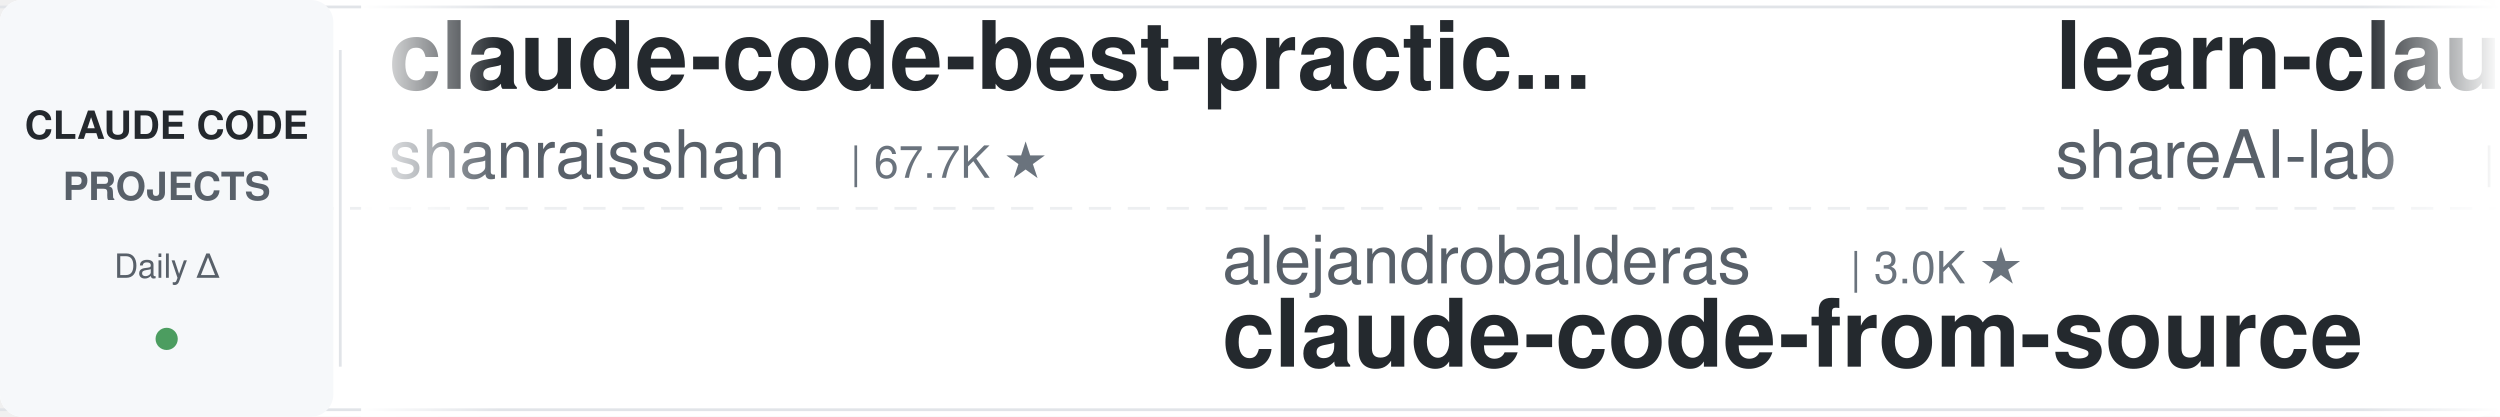
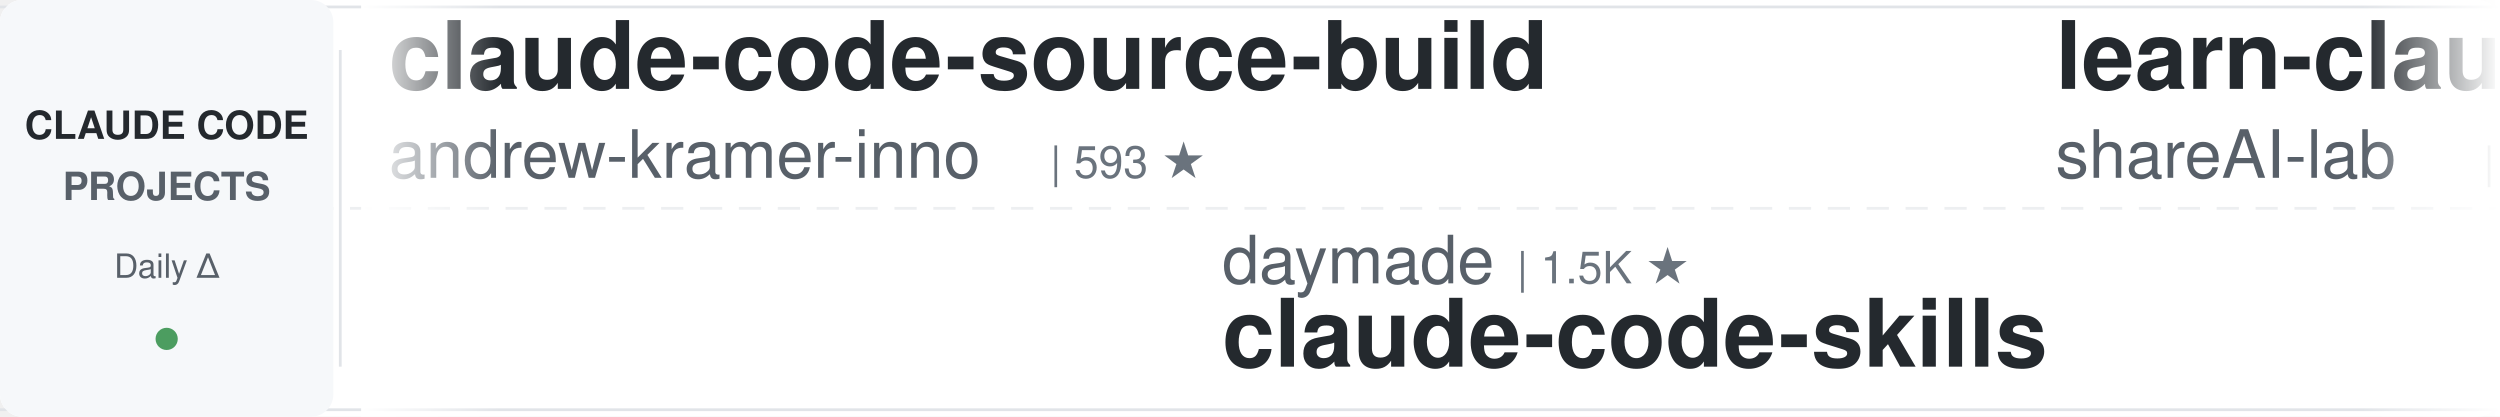
<svg xmlns="http://www.w3.org/2000/svg" width="900" height="150">
  <defs>
    <linearGradient id="leftFade" x1="0%" y1="0%" x2="100%" y2="0%">
      <stop offset="0%" style="stop-color:#ffffff;stop-opacity:1" />
      <stop offset="100%" style="stop-color:#ffffff;stop-opacity:0" />
    </linearGradient>
    <linearGradient id="rightFade" x1="0%" y1="0%" x2="100%" y2="0%">
      <stop offset="0%" style="stop-color:#ffffff;stop-opacity:0" />
      <stop offset="100%" style="stop-color:#ffffff;stop-opacity:1" />
    </linearGradient>
  </defs>
  <rect width="900" height="150" fill="#ffffff" rx="8" />
  <rect x="0" y="2" width="900" height="1" fill="#e1e4e8" />
  <rect x="0" y="147" width="900" height="1" fill="#e1e4e8" />
  <line x1="0" y1="75" x2="900" y2="75" stroke="#e1e4e8" stroke-width="1" stroke-dasharray="8 6" opacity="0.6" />
  <rect x="0" y="0" width="120" height="150" fill="#f6f8fa" rx="8" />
  <text x="60" y="50" font-family="-apple-system, BlinkMacSystemFont, 'Segoe UI', Helvetica, Arial, sans-serif" font-size="14" font-weight="600" fill="#24292e" text-anchor="middle">CLAUDE CODE</text>
  <text x="60" y="72" font-family="-apple-system, BlinkMacSystemFont, 'Segoe UI', Helvetica, Arial, sans-serif" font-size="14" font-weight="600" fill="#586069" text-anchor="middle">PROJECTS</text>
  <text x="60" y="100" font-family="-apple-system, BlinkMacSystemFont, 'Segoe UI', Helvetica, Arial, sans-serif" font-size="12" font-weight="500" fill="#586069" text-anchor="middle">Daily Δ</text>
  <circle cx="60" cy="122" r="4" fill="#22863a" opacity="0.8" />
  <rect x="122" y="18" width="1" height="114" fill="#e1e4e8" />
  <clipPath id="tickerClip">
    <rect x="130" y="0" width="770" height="150" />
  </clipPath>
  <g clip-path="url(#tickerClip)">
    <g id="tickerItems">
      <animateTransform attributeName="transform" attributeType="XML" type="translate" from="0 0" to="-3000 0" dur="54s" repeatCount="indefinite" />
      <g transform="translate(0, 0)">
-         <text x="140" y="32" font-family="-apple-system, BlinkMacSystemFont, 'Segoe UI', Helvetica, Arial, sans-serif" font-size="34" font-weight="600" fill="#24292e">claude-code-best-practic...</text>
-         <text x="140" y="64" font-family="-apple-system, BlinkMacSystemFont, 'Segoe UI', Helvetica, Arial, sans-serif" font-size="24" font-weight="400" fill="#586069">shanraisshan</text>
-         <text x="306" y="64" font-family="-apple-system, BlinkMacSystemFont, 'Segoe UI', Helvetica, Arial, sans-serif" font-size="16" font-weight="500" fill="#6a737d">| 67.7K ★</text>
+         <text x="140" y="32" font-family="-apple-system, BlinkMacSystemFont, 'Segoe UI', Helvetica, Arial, sans-serif" font-size="34" font-weight="600" fill="#24292e">claude-code-source-build</text>
+         <text x="140" y="64" font-family="-apple-system, BlinkMacSystemFont, 'Segoe UI', Helvetica, Arial, sans-serif" font-size="24" font-weight="400" fill="#586069">andrew-kramer-inno</text>
+         <text x="378" y="64" font-family="-apple-system, BlinkMacSystemFont, 'Segoe UI', Helvetica, Arial, sans-serif" font-size="16" font-weight="500" fill="#6a737d">| 593 ★</text>
      </g>
      <g transform="translate(300, 0)">
-         <text x="140" y="102" font-family="-apple-system, BlinkMacSystemFont, 'Segoe UI', Helvetica, Arial, sans-serif" font-size="24" font-weight="400" fill="#586069">alejandrobalderas</text>
-         <text x="366" y="102" font-family="-apple-system, BlinkMacSystemFont, 'Segoe UI', Helvetica, Arial, sans-serif" font-size="16" font-weight="500" fill="#6a737d">| 3.0K ★</text>
-         <text x="140" y="132" font-family="-apple-system, BlinkMacSystemFont, 'Segoe UI', Helvetica, Arial, sans-serif" font-size="34" font-weight="600" fill="#24292e">claude-code-from-source</text>
+         <text x="140" y="102" font-family="-apple-system, BlinkMacSystemFont, 'Segoe UI', Helvetica, Arial, sans-serif" font-size="24" font-weight="400" fill="#586069">daymade</text>
+         <text x="246" y="102" font-family="-apple-system, BlinkMacSystemFont, 'Segoe UI', Helvetica, Arial, sans-serif" font-size="16" font-weight="500" fill="#6a737d">| 1.5K ★</text>
+         <text x="140" y="132" font-family="-apple-system, BlinkMacSystemFont, 'Segoe UI', Helvetica, Arial, sans-serif" font-size="34" font-weight="600" fill="#24292e">claude-code-skills</text>
      </g>
      <g transform="translate(600, 0)">
        <text x="140" y="32" font-family="-apple-system, BlinkMacSystemFont, 'Segoe UI', Helvetica, Arial, sans-serif" font-size="34" font-weight="600" fill="#24292e">learn-claude-code</text>
        <text x="140" y="64" font-family="-apple-system, BlinkMacSystemFont, 'Segoe UI', Helvetica, Arial, sans-serif" font-size="24" font-weight="400" fill="#586069">shareAI-lab</text>
        <text x="294" y="64" font-family="-apple-system, BlinkMacSystemFont, 'Segoe UI', Helvetica, Arial, sans-serif" font-size="16" font-weight="500" fill="#6a737d">| 78.7K ★</text>
      </g>
      <g transform="translate(900, 0)">
-         <text x="140" y="102" font-family="-apple-system, BlinkMacSystemFont, 'Segoe UI', Helvetica, Arial, sans-serif" font-size="24" font-weight="400" fill="#586069">musistudio</text>
-         <text x="282" y="102" font-family="-apple-system, BlinkMacSystemFont, 'Segoe UI', Helvetica, Arial, sans-serif" font-size="16" font-weight="500" fill="#6a737d">| 37.7K ★</text>
-         <text x="140" y="132" font-family="-apple-system, BlinkMacSystemFont, 'Segoe UI', Helvetica, Arial, sans-serif" font-size="34" font-weight="600" fill="#24292e">claude-code-router</text>
+         <text x="140" y="102" font-family="-apple-system, BlinkMacSystemFont, 'Segoe UI', Helvetica, Arial, sans-serif" font-size="24" font-weight="400" fill="#586069">edmund-io</text>
+         <text x="270" y="102" font-family="-apple-system, BlinkMacSystemFont, 'Segoe UI', Helvetica, Arial, sans-serif" font-size="16" font-weight="500" fill="#6a737d">| 1.5K ★</text>
+         <text x="140" y="132" font-family="-apple-system, BlinkMacSystemFont, 'Segoe UI', Helvetica, Arial, sans-serif" font-size="34" font-weight="600" fill="#24292e">edmunds-claude-code</text>
      </g>
      <g transform="translate(1200, 0)">
-         <text x="140" y="32" font-family="-apple-system, BlinkMacSystemFont, 'Segoe UI', Helvetica, Arial, sans-serif" font-size="34" font-weight="600" fill="#24292e">Claude-Code-Source-Study</text>
-         <text x="140" y="64" font-family="-apple-system, BlinkMacSystemFont, 'Segoe UI', Helvetica, Arial, sans-serif" font-size="24" font-weight="400" fill="#586069">luyao618</text>
-         <text x="258" y="64" font-family="-apple-system, BlinkMacSystemFont, 'Segoe UI', Helvetica, Arial, sans-serif" font-size="16" font-weight="500" fill="#6a737d">| 1.7K ★</text>
+         <text x="140" y="32" font-family="-apple-system, BlinkMacSystemFont, 'Segoe UI', Helvetica, Arial, sans-serif" font-size="34" font-weight="600" fill="#24292e">everything-claude-code</text>
+         <text x="140" y="64" font-family="-apple-system, BlinkMacSystemFont, 'Segoe UI', Helvetica, Arial, sans-serif" font-size="24" font-weight="400" fill="#586069">WorldFlowAI</text>
+         <text x="294" y="64" font-family="-apple-system, BlinkMacSystemFont, 'Segoe UI', Helvetica, Arial, sans-serif" font-size="16" font-weight="500" fill="#6a737d">| 4.9K ★</text>
      </g>
      <g transform="translate(1500, 0)">
-         <text x="140" y="102" font-family="-apple-system, BlinkMacSystemFont, 'Segoe UI', Helvetica, Arial, sans-serif" font-size="24" font-weight="400" fill="#586069">FlorianBruniaux</text>
-         <text x="342" y="102" font-family="-apple-system, BlinkMacSystemFont, 'Segoe UI', Helvetica, Arial, sans-serif" font-size="16" font-weight="500" fill="#6a737d">| 6.2K ★</text>
-         <text x="140" y="132" font-family="-apple-system, BlinkMacSystemFont, 'Segoe UI', Helvetica, Arial, sans-serif" font-size="34" font-weight="600" fill="#24292e">claude-code-ultimate-gui...</text>
+         <text x="140" y="102" font-family="-apple-system, BlinkMacSystemFont, 'Segoe UI', Helvetica, Arial, sans-serif" font-size="24" font-weight="400" fill="#586069">anthropics</text>
+         <text x="282" y="102" font-family="-apple-system, BlinkMacSystemFont, 'Segoe UI', Helvetica, Arial, sans-serif" font-size="16" font-weight="500" fill="#6a737d">| 9.5K ★</text>
+         <text x="140" y="132" font-family="-apple-system, BlinkMacSystemFont, 'Segoe UI', Helvetica, Arial, sans-serif" font-size="34" font-weight="600" fill="#24292e">claude-code-action</text>
      </g>
      <g transform="translate(1800, 0)">
-         <text x="140" y="32" font-family="-apple-system, BlinkMacSystemFont, 'Segoe UI', Helvetica, Arial, sans-serif" font-size="34" font-weight="600" fill="#24292e">system_prompts_leaks</text>
-         <text x="140" y="64" font-family="-apple-system, BlinkMacSystemFont, 'Segoe UI', Helvetica, Arial, sans-serif" font-size="24" font-weight="400" fill="#586069">asgeirtj</text>
-         <text x="258" y="64" font-family="-apple-system, BlinkMacSystemFont, 'Segoe UI', Helvetica, Arial, sans-serif" font-size="16" font-weight="500" fill="#6a737d">| 69.8K ★</text>
+         <text x="140" y="32" font-family="-apple-system, BlinkMacSystemFont, 'Segoe UI', Helvetica, Arial, sans-serif" font-size="34" font-weight="600" fill="#24292e">claude-code-system-promp...</text>
+         <text x="140" y="64" font-family="-apple-system, BlinkMacSystemFont, 'Segoe UI', Helvetica, Arial, sans-serif" font-size="24" font-weight="400" fill="#586069">Piebald-AI</text>
+         <text x="282" y="64" font-family="-apple-system, BlinkMacSystemFont, 'Segoe UI', Helvetica, Arial, sans-serif" font-size="16" font-weight="500" fill="#6a737d">| 12.9K ★</text>
      </g>
      <g transform="translate(2100, 0)">
+         <text x="140" y="102" font-family="-apple-system, BlinkMacSystemFont, 'Segoe UI', Helvetica, Arial, sans-serif" font-size="24" font-weight="400" fill="#586069">OneRedOak</text>
+         <text x="270" y="102" font-family="-apple-system, BlinkMacSystemFont, 'Segoe UI', Helvetica, Arial, sans-serif" font-size="16" font-weight="500" fill="#6a737d">| 3.9K ★</text>
+         <text x="140" y="132" font-family="-apple-system, BlinkMacSystemFont, 'Segoe UI', Helvetica, Arial, sans-serif" font-size="34" font-weight="600" fill="#24292e">claude-code-workflows</text>
+       </g>
+       <g transform="translate(2400, 0)">
+         <text x="140" y="32" font-family="-apple-system, BlinkMacSystemFont, 'Segoe UI', Helvetica, Arial, sans-serif" font-size="34" font-weight="600" fill="#24292e">claude-code-tudou</text>
+         <text x="140" y="64" font-family="-apple-system, BlinkMacSystemFont, 'Segoe UI', Helvetica, Arial, sans-serif" font-size="24" font-weight="400" fill="#586069">AICoderTudou</text>
+         <text x="306" y="64" font-family="-apple-system, BlinkMacSystemFont, 'Segoe UI', Helvetica, Arial, sans-serif" font-size="16" font-weight="500" fill="#6a737d">| 493 ★</text>
+       </g>
+       <g transform="translate(2700, 0)">
        <text x="140" y="102" font-family="-apple-system, BlinkMacSystemFont, 'Segoe UI', Helvetica, Arial, sans-serif" font-size="24" font-weight="400" fill="#586069">darcyegb</text>
        <text x="258" y="102" font-family="-apple-system, BlinkMacSystemFont, 'Segoe UI', Helvetica, Arial, sans-serif" font-size="16" font-weight="500" fill="#6a737d">| 777 ★</text>
        <text x="140" y="132" font-family="-apple-system, BlinkMacSystemFont, 'Segoe UI', Helvetica, Arial, sans-serif" font-size="34" font-weight="600" fill="#24292e">ClaudeCodeAgents</text>
      </g>
-       <g transform="translate(2400, 0)">
-         <text x="140" y="32" font-family="-apple-system, BlinkMacSystemFont, 'Segoe UI', Helvetica, Arial, sans-serif" font-size="34" font-weight="600" fill="#24292e">claude_codex_bridge</text>
-         <text x="140" y="64" font-family="-apple-system, BlinkMacSystemFont, 'Segoe UI', Helvetica, Arial, sans-serif" font-size="24" font-weight="400" fill="#586069">SeemSeam</text>
-         <text x="258" y="64" font-family="-apple-system, BlinkMacSystemFont, 'Segoe UI', Helvetica, Arial, sans-serif" font-size="16" font-weight="500" fill="#6a737d">| 3.6K ★</text>
-       </g>
-       <g transform="translate(2700, 0)">
-         <text x="140" y="102" font-family="-apple-system, BlinkMacSystemFont, 'Segoe UI', Helvetica, Arial, sans-serif" font-size="24" font-weight="400" fill="#586069">kodu-ai</text>
-         <text x="246" y="102" font-family="-apple-system, BlinkMacSystemFont, 'Segoe UI', Helvetica, Arial, sans-serif" font-size="16" font-weight="500" fill="#6a737d">| 5.2K ★</text>
-         <text x="140" y="132" font-family="-apple-system, BlinkMacSystemFont, 'Segoe UI', Helvetica, Arial, sans-serif" font-size="34" font-weight="600" fill="#24292e">claude-coder</text>
-       </g>
      <g transform="translate(3000, 0)">
-         <text x="140" y="32" font-family="-apple-system, BlinkMacSystemFont, 'Segoe UI', Helvetica, Arial, sans-serif" font-size="34" font-weight="600" fill="#24292e">claude-code-best-practic...</text>
-         <text x="140" y="64" font-family="-apple-system, BlinkMacSystemFont, 'Segoe UI', Helvetica, Arial, sans-serif" font-size="24" font-weight="400" fill="#586069">shanraisshan</text>
-         <text x="306" y="64" font-family="-apple-system, BlinkMacSystemFont, 'Segoe UI', Helvetica, Arial, sans-serif" font-size="16" font-weight="500" fill="#6a737d">| 67.7K ★</text>
+         <text x="140" y="32" font-family="-apple-system, BlinkMacSystemFont, 'Segoe UI', Helvetica, Arial, sans-serif" font-size="34" font-weight="600" fill="#24292e">claude-code-source-build</text>
+         <text x="140" y="64" font-family="-apple-system, BlinkMacSystemFont, 'Segoe UI', Helvetica, Arial, sans-serif" font-size="24" font-weight="400" fill="#586069">andrew-kramer-inno</text>
+         <text x="378" y="64" font-family="-apple-system, BlinkMacSystemFont, 'Segoe UI', Helvetica, Arial, sans-serif" font-size="16" font-weight="500" fill="#6a737d">| 593 ★</text>
      </g>
      <g transform="translate(3300, 0)">
-         <text x="140" y="102" font-family="-apple-system, BlinkMacSystemFont, 'Segoe UI', Helvetica, Arial, sans-serif" font-size="24" font-weight="400" fill="#586069">alejandrobalderas</text>
-         <text x="366" y="102" font-family="-apple-system, BlinkMacSystemFont, 'Segoe UI', Helvetica, Arial, sans-serif" font-size="16" font-weight="500" fill="#6a737d">| 3.0K ★</text>
-         <text x="140" y="132" font-family="-apple-system, BlinkMacSystemFont, 'Segoe UI', Helvetica, Arial, sans-serif" font-size="34" font-weight="600" fill="#24292e">claude-code-from-source</text>
+         <text x="140" y="102" font-family="-apple-system, BlinkMacSystemFont, 'Segoe UI', Helvetica, Arial, sans-serif" font-size="24" font-weight="400" fill="#586069">daymade</text>
+         <text x="246" y="102" font-family="-apple-system, BlinkMacSystemFont, 'Segoe UI', Helvetica, Arial, sans-serif" font-size="16" font-weight="500" fill="#6a737d">| 1.5K ★</text>
+         <text x="140" y="132" font-family="-apple-system, BlinkMacSystemFont, 'Segoe UI', Helvetica, Arial, sans-serif" font-size="34" font-weight="600" fill="#24292e">claude-code-skills</text>
      </g>
      <g transform="translate(3600, 0)">
        <text x="140" y="32" font-family="-apple-system, BlinkMacSystemFont, 'Segoe UI', Helvetica, Arial, sans-serif" font-size="34" font-weight="600" fill="#24292e">learn-claude-code</text>
        <text x="140" y="64" font-family="-apple-system, BlinkMacSystemFont, 'Segoe UI', Helvetica, Arial, sans-serif" font-size="24" font-weight="400" fill="#586069">shareAI-lab</text>
        <text x="294" y="64" font-family="-apple-system, BlinkMacSystemFont, 'Segoe UI', Helvetica, Arial, sans-serif" font-size="16" font-weight="500" fill="#6a737d">| 78.7K ★</text>
      </g>
      <g transform="translate(3900, 0)">
-         <text x="140" y="102" font-family="-apple-system, BlinkMacSystemFont, 'Segoe UI', Helvetica, Arial, sans-serif" font-size="24" font-weight="400" fill="#586069">musistudio</text>
-         <text x="282" y="102" font-family="-apple-system, BlinkMacSystemFont, 'Segoe UI', Helvetica, Arial, sans-serif" font-size="16" font-weight="500" fill="#6a737d">| 37.7K ★</text>
-         <text x="140" y="132" font-family="-apple-system, BlinkMacSystemFont, 'Segoe UI', Helvetica, Arial, sans-serif" font-size="34" font-weight="600" fill="#24292e">claude-code-router</text>
+         <text x="140" y="102" font-family="-apple-system, BlinkMacSystemFont, 'Segoe UI', Helvetica, Arial, sans-serif" font-size="24" font-weight="400" fill="#586069">edmund-io</text>
+         <text x="270" y="102" font-family="-apple-system, BlinkMacSystemFont, 'Segoe UI', Helvetica, Arial, sans-serif" font-size="16" font-weight="500" fill="#6a737d">| 1.5K ★</text>
+         <text x="140" y="132" font-family="-apple-system, BlinkMacSystemFont, 'Segoe UI', Helvetica, Arial, sans-serif" font-size="34" font-weight="600" fill="#24292e">edmunds-claude-code</text>
      </g>
    </g>
  </g>
  <rect x="130" y="0" width="50" height="150" fill="url(#leftFade)" />
  <rect x="850" y="0" width="50" height="150" fill="url(#rightFade)" />
</svg>
